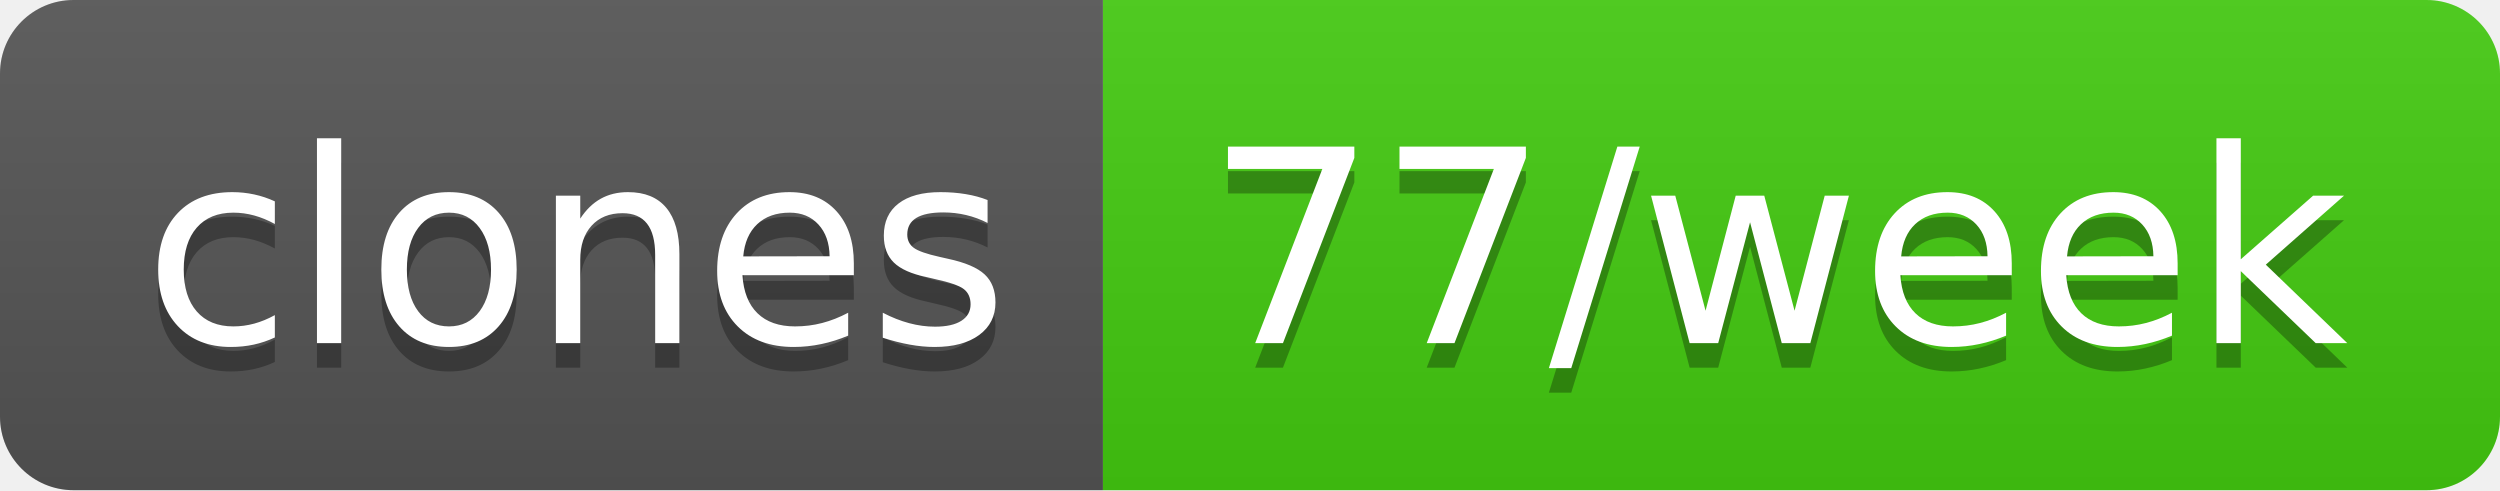
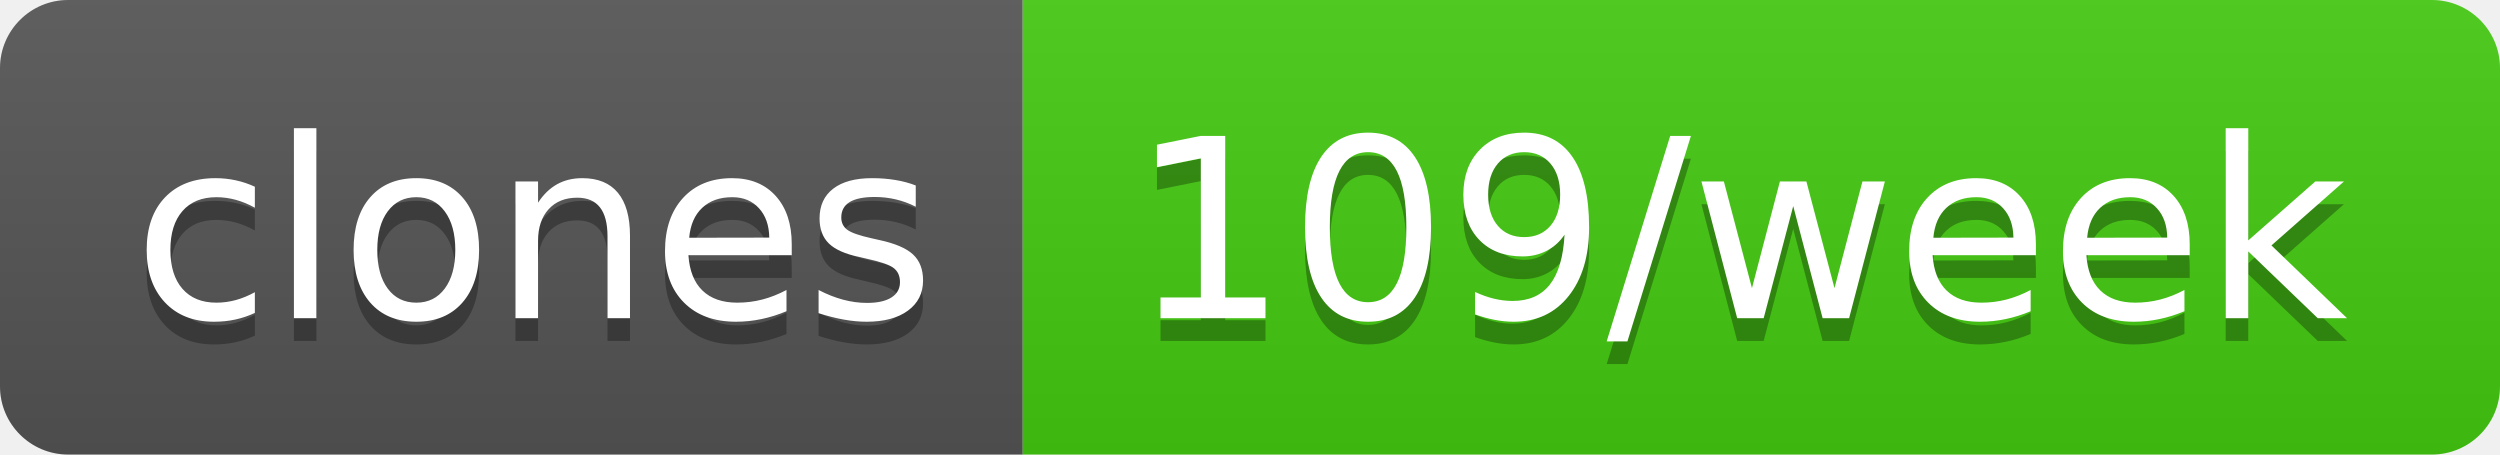
- <svg xmlns="http://www.w3.org/2000/svg" width="102" height="20" role="img" aria-label="clones: 77/week">
+ <svg xmlns="http://www.w3.org/2000/svg" width="110" height="20" role="img" aria-label="clones: 109/week">
  <linearGradient id="s" x2="0" y2="100%">
    <stop offset="0" stop-color="#bbb" stop-opacity=".1" />
    <stop offset="1" stop-opacity=".1" />
  </linearGradient>
  <clipPath id="r">
-     <rect width="102" height="20" rx="3" fill="#fff" />
+     <rect width="110" height="20" rx="3" fill="#fff" />
  </clipPath>
  <g clip-path="url(#r)">
    <rect width="45" height="20" fill="#555" />
-     <rect x="45" width="57" height="20" fill="#4c1" />
-     <rect width="102" height="20" fill="url(#s)" />
+     <rect x="45" width="65" height="20" fill="#4c1" />
+     <rect width="110" height="20" fill="url(#s)" />
  </g>
  <g fill="#fff" text-anchor="middle" font-family="Verdana,Geneva,DejaVu Sans,sans-serif" text-rendering="geometricPrecision" font-size="110">
    <text aria-hidden="true" x="235" y="150" fill="#010101" fill-opacity=".3" transform="scale(.1)" textLength="350">clones</text>
    <text x="235" y="140" transform="scale(.1)" fill="#fff" textLength="350">clones</text>
-     <text aria-hidden="true" x="725" y="150" fill="#010101" fill-opacity=".3" transform="scale(.1)" textLength="470">77/week</text>
-     <text x="725" y="140" transform="scale(.1)" fill="#fff" textLength="470">77/week</text>
+     <text aria-hidden="true" x="765" y="150" fill="#010101" fill-opacity=".3" transform="scale(.1)" textLength="550">109/week</text>
+     <text x="765" y="140" transform="scale(.1)" fill="#fff" textLength="550">109/week</text>
  </g>
</svg>
